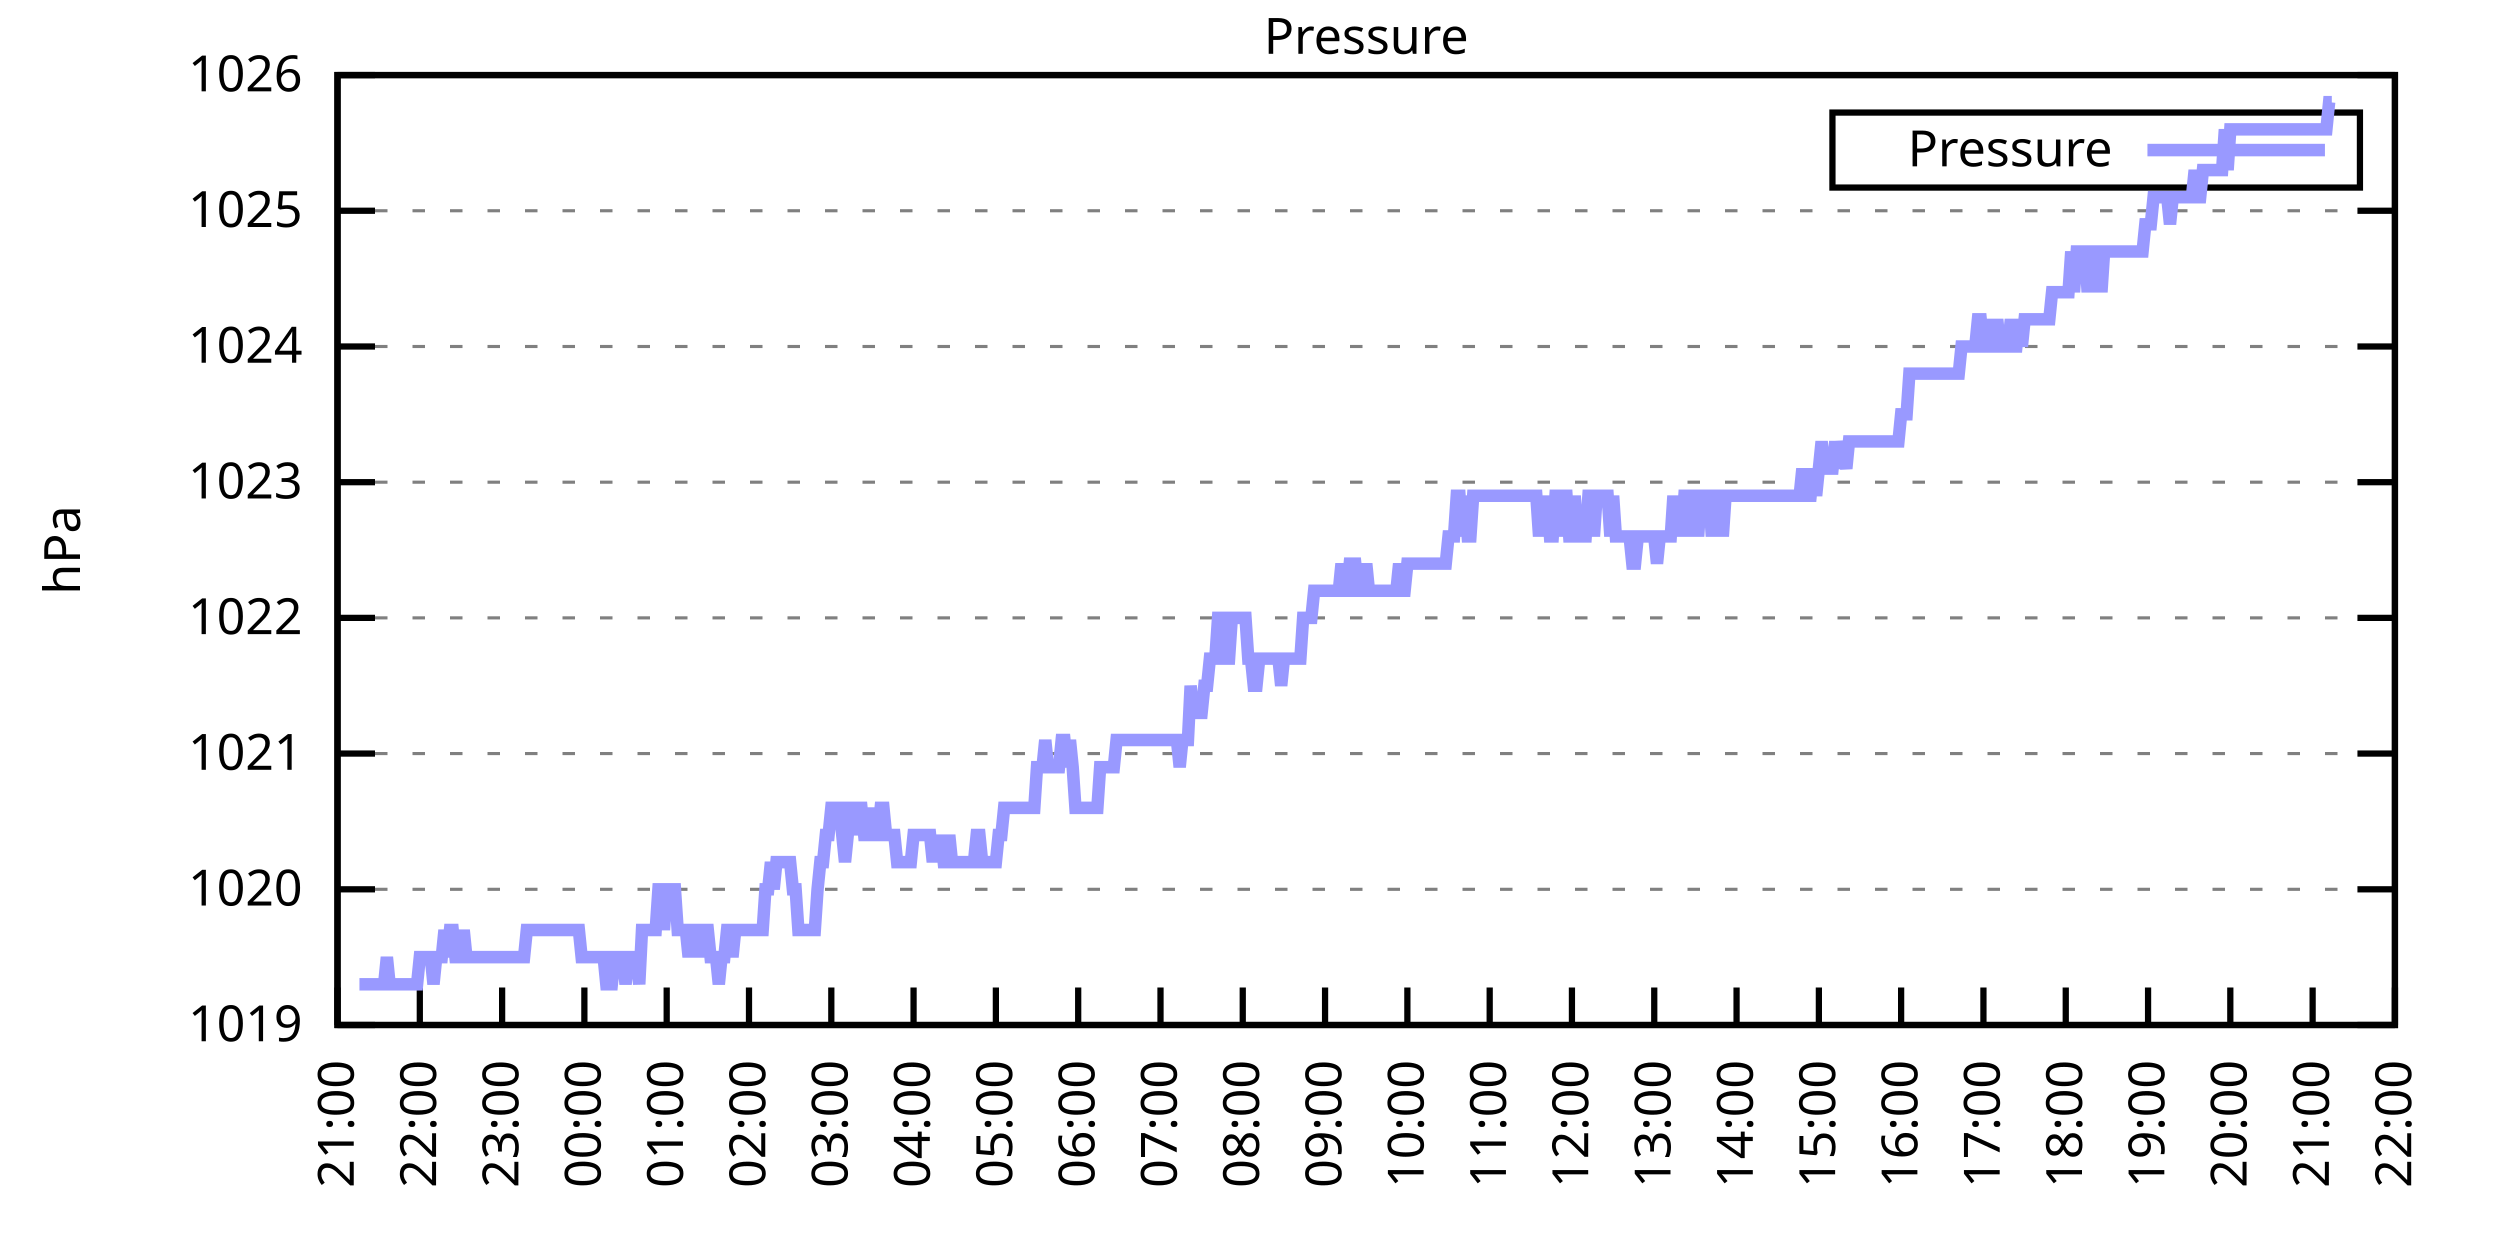
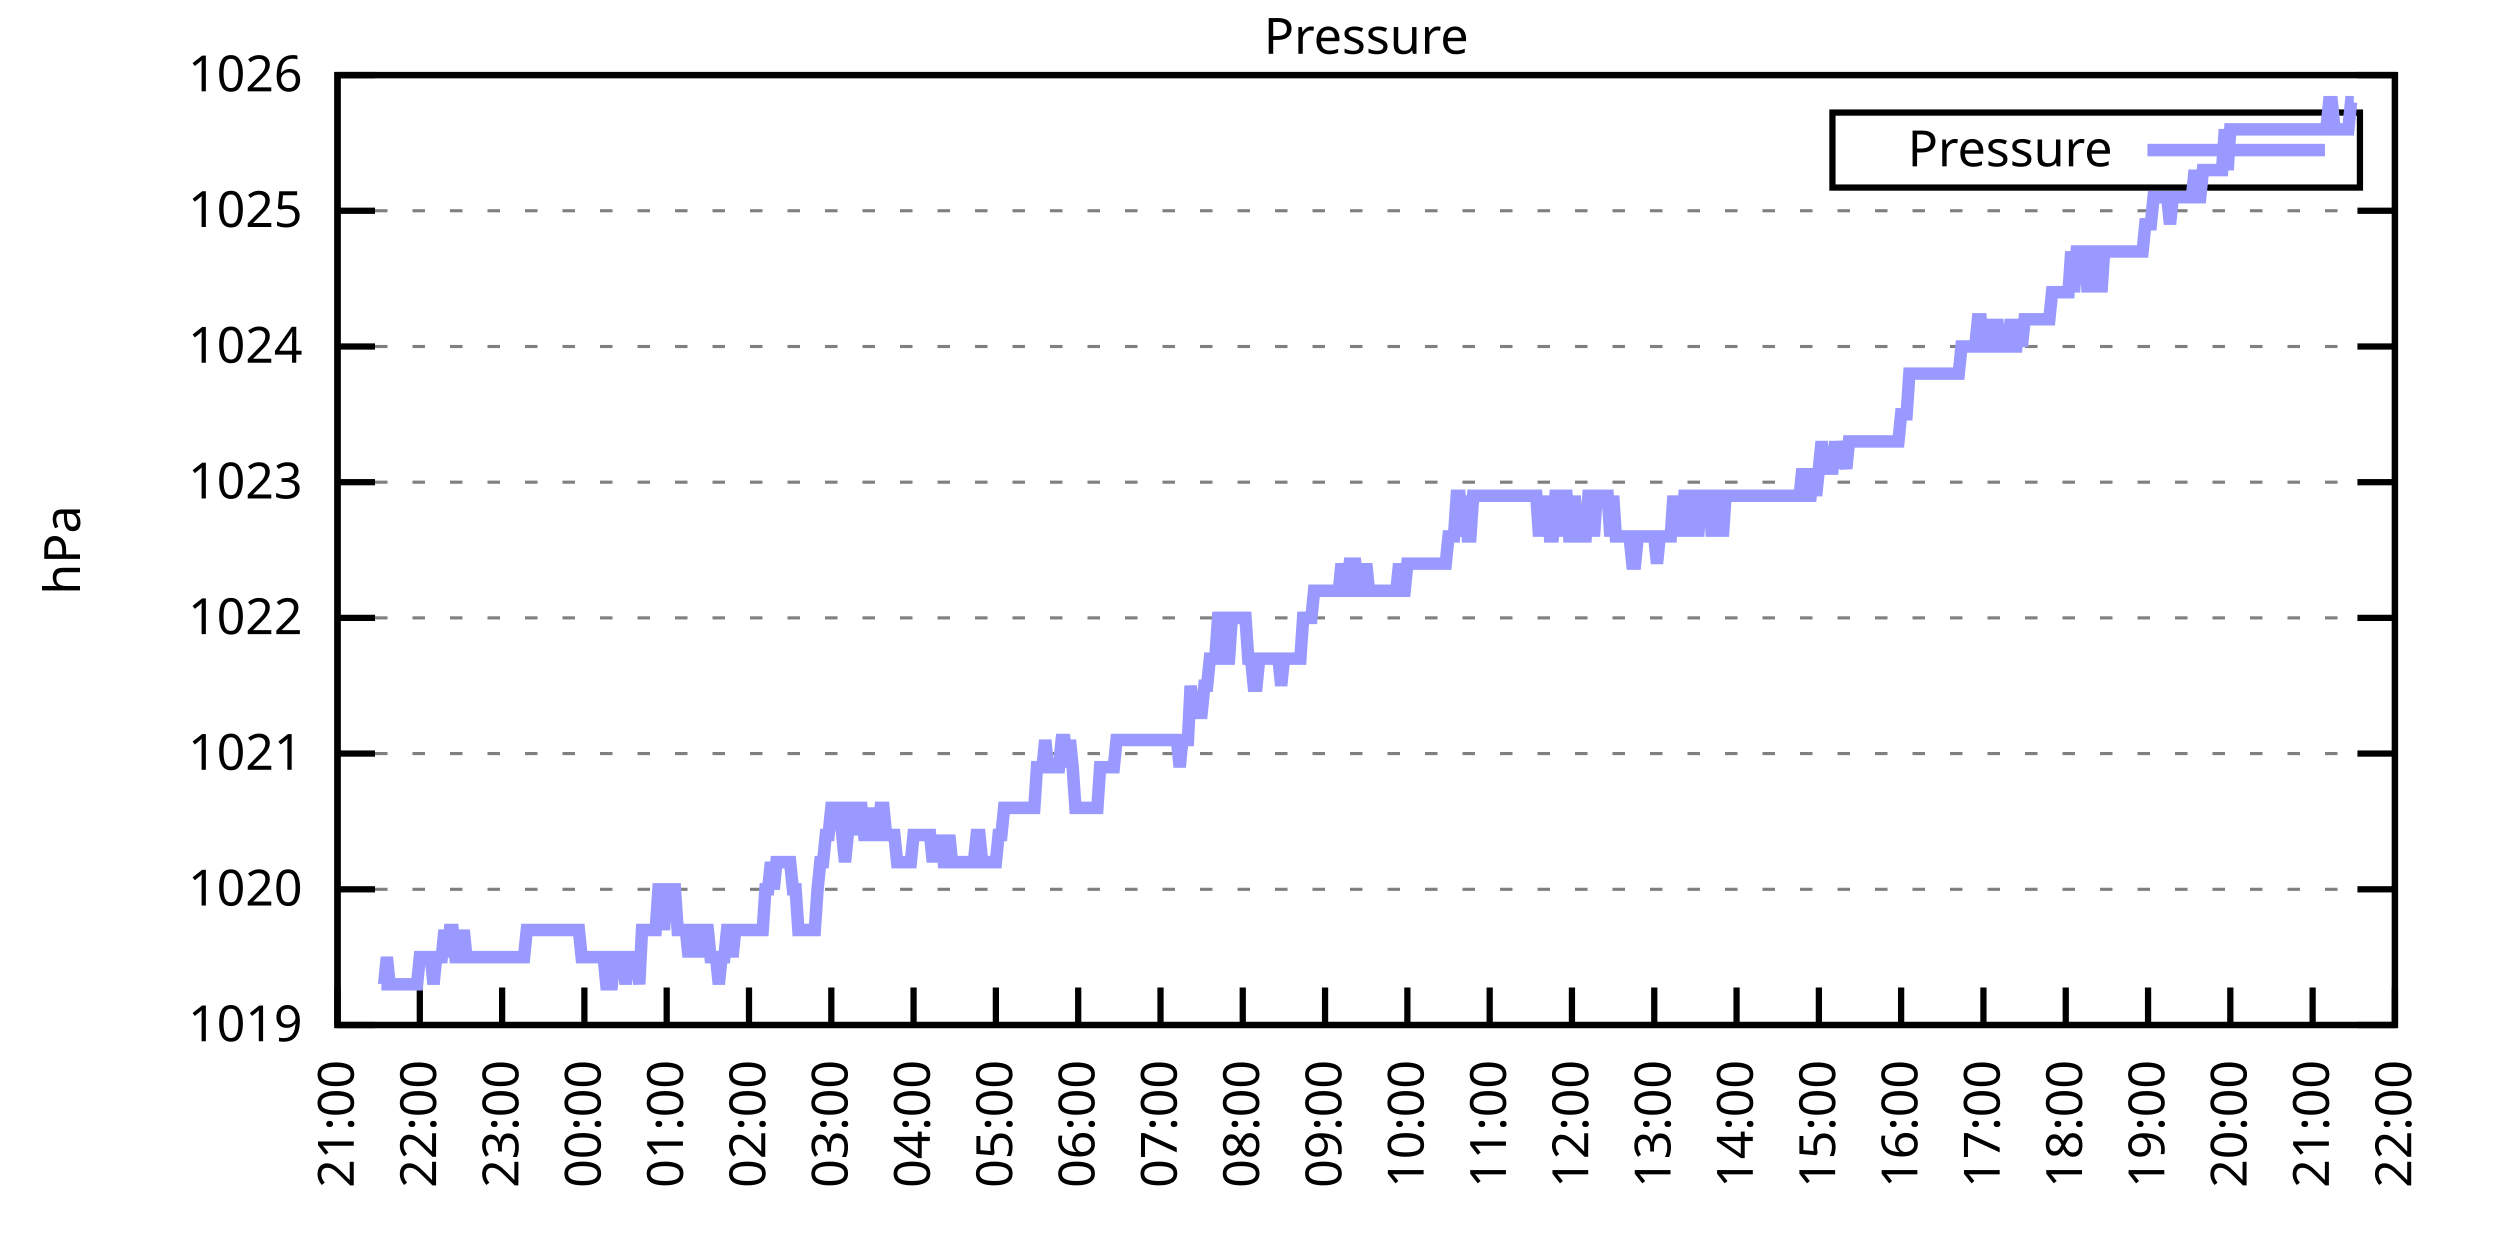
<svg xmlns="http://www.w3.org/2000/svg" xmlns:xlink="http://www.w3.org/1999/xlink" width="400" height="200" viewBox="0 0 400 200">
  <g id="gnuplot_canvas">
    <rect x="0" y="0" width="400" height="200" fill="none" />
    <defs>
      <circle id="gpDot" r="0.5" stroke-width="0.5" stroke="currentColor" />
      <path id="gpPt0" stroke-width="0.333" stroke="currentColor" d="M-1,0 h2 M0,-1 v2" />
      <path id="gpPt1" stroke-width="0.333" stroke="currentColor" d="M-1,-1 L1,1 M1,-1 L-1,1" />
      <path id="gpPt2" stroke-width="0.333" stroke="currentColor" d="M-1,0 L1,0 M0,-1 L0,1 M-1,-1 L1,1 M-1,1 L1,-1" />
      <rect id="gpPt3" stroke-width="0.333" stroke="currentColor" x="-1" y="-1" width="2" height="2" />
      <rect id="gpPt4" stroke-width="0.333" stroke="currentColor" fill="currentColor" x="-1" y="-1" width="2" height="2" />
      <circle id="gpPt5" stroke-width="0.333" stroke="currentColor" cx="0" cy="0" r="1" />
      <use xlink:href="#gpPt5" id="gpPt6" fill="currentColor" stroke="none" />
      <path id="gpPt7" stroke-width="0.333" stroke="currentColor" d="M0,-1.33 L-1.33,0.67 L1.33,0.67 z" />
      <use xlink:href="#gpPt7" id="gpPt8" fill="currentColor" stroke="none" />
      <use xlink:href="#gpPt7" id="gpPt9" stroke="currentColor" transform="rotate(180)" />
      <use xlink:href="#gpPt9" id="gpPt10" fill="currentColor" stroke="none" />
      <use xlink:href="#gpPt3" id="gpPt11" stroke="currentColor" transform="rotate(45)" />
      <use xlink:href="#gpPt11" id="gpPt12" fill="currentColor" stroke="none" />
      <path id="gpPt13" stroke-width="0.333" stroke="currentColor" d="M0,1.330 L1.265,0.411 L0.782,-1.067 L-0.782,-1.076 L-1.265,0.411 z" />
      <use xlink:href="#gpPt13" id="gpPt14" fill="currentColor" stroke="none" />
      <filter id="textbox" filterUnits="objectBoundingBox" x="0" y="0" height="1" width="1">
        <feFlood flood-color="white" flood-opacity="1" result="bgnd" />
        <feComposite in="SourceGraphic" in2="bgnd" operator="atop" />
      </filter>
      <filter id="greybox" filterUnits="objectBoundingBox" x="0" y="0" height="1" width="1">
        <feFlood flood-color="lightgrey" flood-opacity="1" result="grey" />
        <feComposite in="SourceGraphic" in2="grey" operator="atop" />
      </filter>
    </defs>
    <g fill="none" color="white" stroke="currentColor" stroke-width="1.00" stroke-linecap="butt" stroke-linejoin="miter">
</g>
    <g fill="none" color="black" stroke="currentColor" stroke-width="1.00" stroke-linecap="butt" stroke-linejoin="miter">
      <g stroke="none" shape-rendering="crispEdges">
        <polygon fill="rgb(255, 255, 255)" points="54.00,164.00 383.18,164.00 383.18,12.02 54.00,12.02 " />
      </g>
    </g>
    <g fill="none" color="black" stroke="currentColor" stroke-width="1.00" stroke-linecap="butt" stroke-linejoin="miter">
</g>
    <g fill="none" color="black" stroke="black" stroke-width="0.50" stroke-linecap="butt" stroke-linejoin="miter">
</g>
    <g fill="none" color="gray" stroke="currentColor" stroke-width="0.50" stroke-linecap="butt" stroke-linejoin="miter">
      <path stroke="gray" stroke-dasharray="2,4" class="gridline" d="M54.00,164.00 L383.19,164.00  " />
    </g>
    <g fill="none" color="gray" stroke="gray" stroke-width="1.00" stroke-linecap="butt" stroke-linejoin="miter">
</g>
    <g fill="none" color="black" stroke="currentColor" stroke-width="1.00" stroke-linecap="butt" stroke-linejoin="miter">
      <path stroke="black" d="M54.00,164.00 L60.00,164.00 M383.19,164.00 L377.19,164.00  " />
      <g transform="translate(48.40,166.60)" stroke="none" fill="black" font-family="Sans" font-size="8.00" text-anchor="end">
        <text>
          <tspan font-family="Sans"> 1019</tspan>
        </text>
      </g>
    </g>
    <g fill="none" color="black" stroke="currentColor" stroke-width="1.00" stroke-linecap="butt" stroke-linejoin="miter">
</g>
    <g fill="none" color="black" stroke="black" stroke-width="0.50" stroke-linecap="butt" stroke-linejoin="miter">
</g>
    <g fill="none" color="gray" stroke="currentColor" stroke-width="0.50" stroke-linecap="butt" stroke-linejoin="miter">
      <path stroke="gray" stroke-dasharray="2,4" class="gridline" d="M54.00,142.29 L383.19,142.29  " />
    </g>
    <g fill="none" color="gray" stroke="gray" stroke-width="1.00" stroke-linecap="butt" stroke-linejoin="miter">
</g>
    <g fill="none" color="black" stroke="currentColor" stroke-width="1.00" stroke-linecap="butt" stroke-linejoin="miter">
      <path stroke="black" d="M54.00,142.29 L60.00,142.29 M383.19,142.29 L377.19,142.29  " />
      <g transform="translate(48.40,144.89)" stroke="none" fill="black" font-family="Sans" font-size="8.00" text-anchor="end">
        <text>
          <tspan font-family="Sans"> 1020</tspan>
        </text>
      </g>
    </g>
    <g fill="none" color="black" stroke="currentColor" stroke-width="1.00" stroke-linecap="butt" stroke-linejoin="miter">
</g>
    <g fill="none" color="black" stroke="black" stroke-width="0.50" stroke-linecap="butt" stroke-linejoin="miter">
</g>
    <g fill="none" color="gray" stroke="currentColor" stroke-width="0.50" stroke-linecap="butt" stroke-linejoin="miter">
      <path stroke="gray" stroke-dasharray="2,4" class="gridline" d="M54.00,120.57 L383.19,120.57  " />
    </g>
    <g fill="none" color="gray" stroke="gray" stroke-width="1.00" stroke-linecap="butt" stroke-linejoin="miter">
</g>
    <g fill="none" color="black" stroke="currentColor" stroke-width="1.00" stroke-linecap="butt" stroke-linejoin="miter">
      <path stroke="black" d="M54.00,120.57 L60.00,120.57 M383.19,120.57 L377.19,120.57  " />
      <g transform="translate(48.40,123.17)" stroke="none" fill="black" font-family="Sans" font-size="8.00" text-anchor="end">
        <text>
          <tspan font-family="Sans"> 1021</tspan>
        </text>
      </g>
    </g>
    <g fill="none" color="black" stroke="currentColor" stroke-width="1.00" stroke-linecap="butt" stroke-linejoin="miter">
</g>
    <g fill="none" color="black" stroke="black" stroke-width="0.50" stroke-linecap="butt" stroke-linejoin="miter">
</g>
    <g fill="none" color="gray" stroke="currentColor" stroke-width="0.50" stroke-linecap="butt" stroke-linejoin="miter">
      <path stroke="gray" stroke-dasharray="2,4" class="gridline" d="M54.00,98.86 L383.19,98.86  " />
    </g>
    <g fill="none" color="gray" stroke="gray" stroke-width="1.00" stroke-linecap="butt" stroke-linejoin="miter">
</g>
    <g fill="none" color="black" stroke="currentColor" stroke-width="1.00" stroke-linecap="butt" stroke-linejoin="miter">
      <path stroke="black" d="M54.00,98.86 L60.00,98.86 M383.19,98.86 L377.19,98.86  " />
      <g transform="translate(48.40,101.46)" stroke="none" fill="black" font-family="Sans" font-size="8.00" text-anchor="end">
        <text>
          <tspan font-family="Sans"> 1022</tspan>
        </text>
      </g>
    </g>
    <g fill="none" color="black" stroke="currentColor" stroke-width="1.00" stroke-linecap="butt" stroke-linejoin="miter">
</g>
    <g fill="none" color="black" stroke="black" stroke-width="0.50" stroke-linecap="butt" stroke-linejoin="miter">
</g>
    <g fill="none" color="gray" stroke="currentColor" stroke-width="0.50" stroke-linecap="butt" stroke-linejoin="miter">
      <path stroke="gray" stroke-dasharray="2,4" class="gridline" d="M54.00,77.15 L383.19,77.15  " />
    </g>
    <g fill="none" color="gray" stroke="gray" stroke-width="1.00" stroke-linecap="butt" stroke-linejoin="miter">
</g>
    <g fill="none" color="black" stroke="currentColor" stroke-width="1.00" stroke-linecap="butt" stroke-linejoin="miter">
      <path stroke="black" d="M54.00,77.15 L60.00,77.15 M383.19,77.15 L377.19,77.15  " />
      <g transform="translate(48.40,79.75)" stroke="none" fill="black" font-family="Sans" font-size="8.00" text-anchor="end">
        <text>
          <tspan font-family="Sans"> 1023</tspan>
        </text>
      </g>
    </g>
    <g fill="none" color="black" stroke="currentColor" stroke-width="1.00" stroke-linecap="butt" stroke-linejoin="miter">
</g>
    <g fill="none" color="black" stroke="black" stroke-width="0.50" stroke-linecap="butt" stroke-linejoin="miter">
</g>
    <g fill="none" color="gray" stroke="currentColor" stroke-width="0.50" stroke-linecap="butt" stroke-linejoin="miter">
      <path stroke="gray" stroke-dasharray="2,4" class="gridline" d="M54.00,55.44 L383.19,55.44  " />
    </g>
    <g fill="none" color="gray" stroke="gray" stroke-width="1.00" stroke-linecap="butt" stroke-linejoin="miter">
</g>
    <g fill="none" color="black" stroke="currentColor" stroke-width="1.00" stroke-linecap="butt" stroke-linejoin="miter">
      <path stroke="black" d="M54.00,55.44 L60.00,55.44 M383.19,55.44 L377.19,55.44  " />
      <g transform="translate(48.40,58.04)" stroke="none" fill="black" font-family="Sans" font-size="8.00" text-anchor="end">
        <text>
          <tspan font-family="Sans"> 1024</tspan>
        </text>
      </g>
    </g>
    <g fill="none" color="black" stroke="currentColor" stroke-width="1.00" stroke-linecap="butt" stroke-linejoin="miter">
</g>
    <g fill="none" color="black" stroke="black" stroke-width="0.50" stroke-linecap="butt" stroke-linejoin="miter">
</g>
    <g fill="none" color="gray" stroke="currentColor" stroke-width="0.50" stroke-linecap="butt" stroke-linejoin="miter">
      <path stroke="gray" stroke-dasharray="2,4" class="gridline" d="M54.00,33.72 L383.19,33.72  " />
    </g>
    <g fill="none" color="gray" stroke="gray" stroke-width="1.00" stroke-linecap="butt" stroke-linejoin="miter">
</g>
    <g fill="none" color="black" stroke="currentColor" stroke-width="1.00" stroke-linecap="butt" stroke-linejoin="miter">
      <path stroke="black" d="M54.00,33.72 L60.00,33.72 M383.19,33.72 L377.19,33.72  " />
      <g transform="translate(48.40,36.32)" stroke="none" fill="black" font-family="Sans" font-size="8.00" text-anchor="end">
        <text>
          <tspan font-family="Sans"> 1025</tspan>
        </text>
      </g>
    </g>
    <g fill="none" color="black" stroke="currentColor" stroke-width="1.00" stroke-linecap="butt" stroke-linejoin="miter">
</g>
    <g fill="none" color="black" stroke="black" stroke-width="0.50" stroke-linecap="butt" stroke-linejoin="miter">
</g>
    <g fill="none" color="gray" stroke="currentColor" stroke-width="0.50" stroke-linecap="butt" stroke-linejoin="miter">
      <path stroke="gray" stroke-dasharray="2,4" class="gridline" d="M54.00,12.01 L383.19,12.01  " />
    </g>
    <g fill="none" color="gray" stroke="gray" stroke-width="1.00" stroke-linecap="butt" stroke-linejoin="miter">
</g>
    <g fill="none" color="black" stroke="currentColor" stroke-width="1.00" stroke-linecap="butt" stroke-linejoin="miter">
      <path stroke="black" d="M54.00,12.01 L60.00,12.01 M383.19,12.01 L377.19,12.01  " />
      <g transform="translate(48.40,14.61)" stroke="none" fill="black" font-family="Sans" font-size="8.00" text-anchor="end">
        <text>
          <tspan font-family="Sans"> 1026</tspan>
        </text>
      </g>
    </g>
    <g fill="none" color="black" stroke="currentColor" stroke-width="1.00" stroke-linecap="butt" stroke-linejoin="miter">
      <path stroke="black" d="M54.00,164.00 L54.00,158.00  " />
      <g transform="translate(56.60,169.60) rotate(270.00)" stroke="none" fill="black" font-family="Sans" font-size="8.00" text-anchor="end">
        <text>
          <tspan font-family="Sans">21:00</tspan>
        </text>
      </g>
    </g>
    <g fill="none" color="black" stroke="currentColor" stroke-width="1.00" stroke-linecap="butt" stroke-linejoin="miter">
      <path stroke="black" d="M67.17,164.00 L67.17,158.00  " />
      <g transform="translate(69.77,169.60) rotate(270.00)" stroke="none" fill="black" font-family="Sans" font-size="8.00" text-anchor="end">
        <text>
          <tspan font-family="Sans">22:00</tspan>
        </text>
      </g>
    </g>
    <g fill="none" color="black" stroke="currentColor" stroke-width="1.00" stroke-linecap="butt" stroke-linejoin="miter">
      <path stroke="black" d="M80.34,164.00 L80.34,158.00  " />
      <g transform="translate(82.94,169.60) rotate(270.00)" stroke="none" fill="black" font-family="Sans" font-size="8.00" text-anchor="end">
        <text>
          <tspan font-family="Sans">23:00</tspan>
        </text>
      </g>
    </g>
    <g fill="none" color="black" stroke="currentColor" stroke-width="1.00" stroke-linecap="butt" stroke-linejoin="miter">
      <path stroke="black" d="M93.50,164.00 L93.50,158.00  " />
      <g transform="translate(96.10,169.60) rotate(270.00)" stroke="none" fill="black" font-family="Sans" font-size="8.00" text-anchor="end">
        <text>
          <tspan font-family="Sans">00:00</tspan>
        </text>
      </g>
    </g>
    <g fill="none" color="black" stroke="currentColor" stroke-width="1.00" stroke-linecap="butt" stroke-linejoin="miter">
      <path stroke="black" d="M106.67,164.00 L106.67,158.00  " />
      <g transform="translate(109.27,169.60) rotate(270.00)" stroke="none" fill="black" font-family="Sans" font-size="8.00" text-anchor="end">
        <text>
          <tspan font-family="Sans">01:00</tspan>
        </text>
      </g>
    </g>
    <g fill="none" color="black" stroke="currentColor" stroke-width="1.00" stroke-linecap="butt" stroke-linejoin="miter">
      <path stroke="black" d="M119.84,164.00 L119.84,158.00  " />
      <g transform="translate(122.44,169.60) rotate(270.00)" stroke="none" fill="black" font-family="Sans" font-size="8.00" text-anchor="end">
        <text>
          <tspan font-family="Sans">02:00</tspan>
        </text>
      </g>
    </g>
    <g fill="none" color="black" stroke="currentColor" stroke-width="1.00" stroke-linecap="butt" stroke-linejoin="miter">
      <path stroke="black" d="M133.01,164.00 L133.01,158.00  " />
      <g transform="translate(135.61,169.60) rotate(270.00)" stroke="none" fill="black" font-family="Sans" font-size="8.00" text-anchor="end">
        <text>
          <tspan font-family="Sans">03:00</tspan>
        </text>
      </g>
    </g>
    <g fill="none" color="black" stroke="currentColor" stroke-width="1.00" stroke-linecap="butt" stroke-linejoin="miter">
      <path stroke="black" d="M146.17,164.00 L146.17,158.00  " />
      <g transform="translate(148.77,169.60) rotate(270.00)" stroke="none" fill="black" font-family="Sans" font-size="8.00" text-anchor="end">
        <text>
          <tspan font-family="Sans">04:00</tspan>
        </text>
      </g>
    </g>
    <g fill="none" color="black" stroke="currentColor" stroke-width="1.00" stroke-linecap="butt" stroke-linejoin="miter">
      <path stroke="black" d="M159.34,164.00 L159.34,158.00  " />
      <g transform="translate(161.94,169.60) rotate(270.00)" stroke="none" fill="black" font-family="Sans" font-size="8.00" text-anchor="end">
        <text>
          <tspan font-family="Sans">05:00</tspan>
        </text>
      </g>
    </g>
    <g fill="none" color="black" stroke="currentColor" stroke-width="1.00" stroke-linecap="butt" stroke-linejoin="miter">
      <path stroke="black" d="M172.51,164.00 L172.51,158.00  " />
      <g transform="translate(175.11,169.60) rotate(270.00)" stroke="none" fill="black" font-family="Sans" font-size="8.00" text-anchor="end">
        <text>
          <tspan font-family="Sans">06:00</tspan>
        </text>
      </g>
    </g>
    <g fill="none" color="black" stroke="currentColor" stroke-width="1.00" stroke-linecap="butt" stroke-linejoin="miter">
      <path stroke="black" d="M185.68,164.00 L185.68,158.00  " />
      <g transform="translate(188.28,169.60) rotate(270.00)" stroke="none" fill="black" font-family="Sans" font-size="8.00" text-anchor="end">
        <text>
          <tspan font-family="Sans">07:00</tspan>
        </text>
      </g>
    </g>
    <g fill="none" color="black" stroke="currentColor" stroke-width="1.00" stroke-linecap="butt" stroke-linejoin="miter">
      <path stroke="black" d="M198.84,164.00 L198.84,158.00  " />
      <g transform="translate(201.44,169.60) rotate(270.00)" stroke="none" fill="black" font-family="Sans" font-size="8.00" text-anchor="end">
        <text>
          <tspan font-family="Sans">08:00</tspan>
        </text>
      </g>
    </g>
    <g fill="none" color="black" stroke="currentColor" stroke-width="1.00" stroke-linecap="butt" stroke-linejoin="miter">
      <path stroke="black" d="M212.01,164.00 L212.01,158.00  " />
      <g transform="translate(214.61,169.60) rotate(270.00)" stroke="none" fill="black" font-family="Sans" font-size="8.00" text-anchor="end">
        <text>
          <tspan font-family="Sans">09:00</tspan>
        </text>
      </g>
    </g>
    <g fill="none" color="black" stroke="currentColor" stroke-width="1.00" stroke-linecap="butt" stroke-linejoin="miter">
      <path stroke="black" d="M225.18,164.00 L225.18,158.00  " />
      <g transform="translate(227.78,169.60) rotate(270.00)" stroke="none" fill="black" font-family="Sans" font-size="8.00" text-anchor="end">
        <text>
          <tspan font-family="Sans">10:00</tspan>
        </text>
      </g>
    </g>
    <g fill="none" color="black" stroke="currentColor" stroke-width="1.00" stroke-linecap="butt" stroke-linejoin="miter">
      <path stroke="black" d="M238.35,164.00 L238.35,158.00  " />
      <g transform="translate(240.95,169.60) rotate(270.00)" stroke="none" fill="black" font-family="Sans" font-size="8.00" text-anchor="end">
        <text>
          <tspan font-family="Sans">11:00</tspan>
        </text>
      </g>
    </g>
    <g fill="none" color="black" stroke="currentColor" stroke-width="1.00" stroke-linecap="butt" stroke-linejoin="miter">
      <path stroke="black" d="M251.51,164.00 L251.51,158.00  " />
      <g transform="translate(254.11,169.60) rotate(270.00)" stroke="none" fill="black" font-family="Sans" font-size="8.00" text-anchor="end">
        <text>
          <tspan font-family="Sans">12:00</tspan>
        </text>
      </g>
    </g>
    <g fill="none" color="black" stroke="currentColor" stroke-width="1.00" stroke-linecap="butt" stroke-linejoin="miter">
      <path stroke="black" d="M264.68,164.00 L264.68,158.00  " />
      <g transform="translate(267.28,169.60) rotate(270.00)" stroke="none" fill="black" font-family="Sans" font-size="8.00" text-anchor="end">
        <text>
          <tspan font-family="Sans">13:00</tspan>
        </text>
      </g>
    </g>
    <g fill="none" color="black" stroke="currentColor" stroke-width="1.00" stroke-linecap="butt" stroke-linejoin="miter">
      <path stroke="black" d="M277.85,164.00 L277.85,158.00  " />
      <g transform="translate(280.45,169.60) rotate(270.00)" stroke="none" fill="black" font-family="Sans" font-size="8.00" text-anchor="end">
        <text>
          <tspan font-family="Sans">14:00</tspan>
        </text>
      </g>
    </g>
    <g fill="none" color="black" stroke="currentColor" stroke-width="1.00" stroke-linecap="butt" stroke-linejoin="miter">
      <path stroke="black" d="M291.02,164.00 L291.02,158.00  " />
      <g transform="translate(293.62,169.60) rotate(270.00)" stroke="none" fill="black" font-family="Sans" font-size="8.00" text-anchor="end">
        <text>
          <tspan font-family="Sans">15:00</tspan>
        </text>
      </g>
    </g>
    <g fill="none" color="black" stroke="currentColor" stroke-width="1.00" stroke-linecap="butt" stroke-linejoin="miter">
      <path stroke="black" d="M304.18,164.00 L304.18,158.00  " />
      <g transform="translate(306.78,169.60) rotate(270.00)" stroke="none" fill="black" font-family="Sans" font-size="8.00" text-anchor="end">
        <text>
          <tspan font-family="Sans">16:00</tspan>
        </text>
      </g>
    </g>
    <g fill="none" color="black" stroke="currentColor" stroke-width="1.00" stroke-linecap="butt" stroke-linejoin="miter">
      <path stroke="black" d="M317.35,164.00 L317.35,158.00  " />
      <g transform="translate(319.95,169.60) rotate(270.00)" stroke="none" fill="black" font-family="Sans" font-size="8.00" text-anchor="end">
        <text>
          <tspan font-family="Sans">17:00</tspan>
        </text>
      </g>
    </g>
    <g fill="none" color="black" stroke="currentColor" stroke-width="1.00" stroke-linecap="butt" stroke-linejoin="miter">
      <path stroke="black" d="M330.52,164.00 L330.52,158.00  " />
      <g transform="translate(333.12,169.60) rotate(270.00)" stroke="none" fill="black" font-family="Sans" font-size="8.00" text-anchor="end">
        <text>
          <tspan font-family="Sans">18:00</tspan>
        </text>
      </g>
    </g>
    <g fill="none" color="black" stroke="currentColor" stroke-width="1.00" stroke-linecap="butt" stroke-linejoin="miter">
      <path stroke="black" d="M343.69,164.00 L343.69,158.00  " />
      <g transform="translate(346.29,169.60) rotate(270.00)" stroke="none" fill="black" font-family="Sans" font-size="8.00" text-anchor="end">
        <text>
          <tspan font-family="Sans">19:00</tspan>
        </text>
      </g>
    </g>
    <g fill="none" color="black" stroke="currentColor" stroke-width="1.00" stroke-linecap="butt" stroke-linejoin="miter">
      <path stroke="black" d="M356.85,164.00 L356.85,158.00  " />
      <g transform="translate(359.45,169.60) rotate(270.00)" stroke="none" fill="black" font-family="Sans" font-size="8.00" text-anchor="end">
        <text>
          <tspan font-family="Sans">20:00</tspan>
        </text>
      </g>
    </g>
    <g fill="none" color="black" stroke="currentColor" stroke-width="1.00" stroke-linecap="butt" stroke-linejoin="miter">
      <path stroke="black" d="M370.02,164.00 L370.02,158.00  " />
      <g transform="translate(372.62,169.60) rotate(270.00)" stroke="none" fill="black" font-family="Sans" font-size="8.00" text-anchor="end">
        <text>
          <tspan font-family="Sans">21:00</tspan>
        </text>
      </g>
    </g>
    <g fill="none" color="black" stroke="currentColor" stroke-width="1.00" stroke-linecap="butt" stroke-linejoin="miter">
      <path stroke="black" d="M383.19,164.00 L383.19,158.00  " />
      <g transform="translate(385.79,169.60) rotate(270.00)" stroke="none" fill="black" font-family="Sans" font-size="8.00" text-anchor="end">
        <text>
          <tspan font-family="Sans">22:00</tspan>
        </text>
      </g>
    </g>
    <g fill="none" color="black" stroke="currentColor" stroke-width="1.00" stroke-linecap="butt" stroke-linejoin="miter">
</g>
    <g fill="none" color="black" stroke="currentColor" stroke-width="1.00" stroke-linecap="butt" stroke-linejoin="miter">
      <path stroke="black" d="M54.00,12.01 L54.00,164.00 L383.19,164.00 L383.19,12.01 L54.00,12.01 Z  " />
    </g>
    <g fill="none" color="black" stroke="currentColor" stroke-width="1.00" stroke-linecap="butt" stroke-linejoin="miter">
</g>
    <g fill="none" color="black" stroke="currentColor" stroke-width="1.00" stroke-linecap="butt" stroke-linejoin="miter">
      <path stroke="black" d="M293.19,30.01 L293.19,18.01 L377.59,18.01 L377.59,30.01 L293.19,30.01 Z  " />
    </g>
    <g id="Pressure_plot_1">
      <g fill="none" color="white" stroke="black" stroke-width="2.00" stroke-linecap="butt" stroke-linejoin="miter">
</g>
      <g fill="none" color="black" stroke="currentColor" stroke-width="2.00" stroke-linecap="butt" stroke-linejoin="miter">
        <g transform="translate(337.99,26.61)" stroke="none" fill="black" font-family="Sans" font-size="8.00" text-anchor="end">
          <text>
            <tspan font-family="Sans">Pressure</tspan>
          </text>
        </g>
      </g>
      <g fill="none" color="black" stroke="currentColor" stroke-width="2.00" stroke-linecap="butt" stroke-linejoin="miter">
-         <path stroke="rgb(153, 153, 255)" d="M343.59,24.01 L371.99,24.01 M57.51,157.49 L57.95,157.49 L58.39,157.49 L58.83,157.49 L59.27,157.49 L59.71,157.49   L60.14,157.49 L60.58,157.49 L61.02,157.49 L61.46,157.49 L61.90,153.14 L62.34,157.49 L62.78,157.49 L63.22,157.49   L63.66,157.49 L64.10,157.49 L64.53,157.49 L64.97,157.49 L65.41,157.49 L65.85,157.49 L66.29,157.49 L66.73,157.49   L67.17,153.14 L67.61,153.14 L68.05,153.14 L68.48,153.14 L68.92,153.14 L69.36,157.49 L69.80,153.14 L70.24,153.14   L70.68,153.14 L71.12,148.80 L71.56,153.14 L72.00,148.80 L72.43,148.80 L72.87,153.14 L73.31,153.14 L73.75,153.14   L74.19,148.80 L74.63,153.14 L75.07,153.14 L75.51,153.14 L75.95,153.14 L76.38,153.14 L76.82,153.14 L77.26,153.14   L77.70,153.14 L78.14,153.14 L78.58,153.14 L79.02,153.14 L79.46,153.14 L79.90,153.14 L80.34,153.14 L80.77,153.14   L81.21,153.14 L81.65,153.14 L82.09,153.14 L82.53,153.14 L82.97,153.14 L83.41,153.14 L83.85,153.14 L84.29,148.80   L84.72,148.80 L85.16,148.80 L85.60,148.80 L86.04,148.80 L86.48,148.80 L86.92,148.80 L87.36,148.80 L87.80,148.80   L88.24,148.80 L88.67,148.80 L89.11,148.80 L89.55,148.80 L89.99,148.80 L90.43,148.80 L90.87,148.80 L91.31,148.80   L91.75,148.80 L92.19,148.80 L92.62,148.80 L93.06,153.14 L93.50,153.14 L93.94,153.14 L94.38,153.14 L94.82,153.14   L95.26,153.14 L95.70,153.14 L96.14,153.14 L96.58,153.14 L97.01,157.49 L97.45,157.49 L97.89,157.49 L98.33,153.14   L98.77,153.14 L99.21,153.14 L99.65,153.14 L100.09,157.49 L100.53,153.14 L100.96,153.14 L101.40,153.14 L101.84,153.14   L102.28,157.49 L102.72,148.80 L103.16,148.80 L103.60,148.80 L104.04,148.80 L104.48,148.80 L104.91,148.80 L105.35,142.29   L105.79,142.29 L106.23,148.80 L106.67,142.29 L107.11,142.29 L107.55,142.29 L107.99,142.29 L108.43,148.80 L108.87,148.80   L109.30,148.80 L109.74,148.80 L110.18,153.14 L110.62,148.80 L111.06,148.80 L111.50,148.80 L111.94,153.14 L112.38,148.80   L112.82,148.80 L113.25,148.80 L113.69,153.14 L114.13,153.14 L114.57,153.14 L115.01,157.49 L115.45,153.14 L115.89,153.14   L116.33,148.80 L116.77,148.80 L117.20,153.14 L117.64,148.80 L118.08,148.80 L118.52,148.80 L118.96,148.80 L119.40,148.80   L119.84,148.80 L120.28,148.80 L120.72,148.80 L121.15,148.80 L121.59,148.80 L122.03,148.80 L122.47,142.29 L122.91,142.29   L123.35,137.94 L123.79,142.29 L124.23,137.94 L124.67,137.94 L125.11,137.94 L125.54,137.94 L125.98,137.94 L126.42,137.94   L126.86,142.29 L127.30,142.29 L127.74,148.80 L128.18,148.80 L128.62,148.80 L129.06,148.80 L129.49,148.80 L129.93,148.80   L130.37,148.80 L130.81,142.29 L131.25,137.94 L131.69,137.94 L132.13,133.60 L132.57,133.60 L133.01,129.26 L133.44,129.26   L133.88,129.26 L134.32,129.26 L134.76,133.60 L135.20,137.94 L135.64,133.60 L136.08,129.26 L136.52,129.26 L136.96,133.60   L137.39,129.26 L137.83,129.26 L138.27,133.60 L138.71,133.60 L139.15,129.26 L139.59,133.60 L140.03,133.60 L140.47,133.60   L140.91,129.26 L141.35,129.26 L141.78,133.60 L142.22,133.60 L142.66,133.60 L143.10,133.60 L143.54,137.94 L143.98,137.94   L144.42,137.94 L144.86,137.94 L145.30,137.94 L145.73,137.94 L146.17,133.60 L146.61,133.60 L147.05,133.60 L147.49,133.60   L147.93,133.60 L148.37,133.60 L148.81,133.60 L149.25,137.94 L149.68,133.60 L150.12,137.94 L150.56,133.60 L151.00,137.94   L151.44,137.94 L151.88,133.60 L152.32,137.94 L152.76,137.94 L153.20,137.94 L153.63,137.94 L154.07,137.94 L154.51,137.94   L154.95,137.94 L155.39,137.94 L155.83,137.94 L156.27,133.60 L156.71,133.60 L157.15,137.94 L157.59,137.94 L158.02,137.94   L158.46,137.94 L158.90,137.94 L159.34,137.94 L159.78,133.60 L160.22,133.60 L160.66,129.26 L161.10,129.26 L161.54,129.26   L161.97,129.26 L162.41,129.26 L162.85,129.26 L163.29,129.26 L163.73,129.26 L164.17,129.26 L164.61,129.26 L165.05,129.26   L165.49,129.26 L165.92,122.75 L166.36,122.75 L166.80,122.75 L167.24,118.40 L167.68,122.75 L168.12,122.75 L168.56,122.75   L169.00,122.75 L169.44,122.75 L169.87,118.40 L170.31,118.40 L170.75,122.75 L171.19,118.40 L171.63,122.75 L172.07,129.26   L172.51,129.26 L172.95,129.26 L173.39,129.26 L173.83,129.26 L174.26,129.26 L174.70,129.26 L175.14,129.26 L175.58,129.26   L176.02,122.75 L176.46,122.75 L176.90,122.75 L177.34,122.75 L177.78,122.75 L178.21,122.75 L178.65,118.40 L179.09,118.40   L179.53,118.40 L179.97,118.40 L180.41,118.40 L180.85,118.40 L181.29,118.40 L181.73,118.40 L182.16,118.40 L182.60,118.40   L183.04,118.40 L183.48,118.40 L183.92,118.40 L184.36,118.40 L184.80,118.40 L185.24,118.40 L185.68,118.40 L186.11,118.40   L186.55,118.40 L186.99,118.40 L187.43,118.40 L187.87,118.40 L188.31,118.40 L188.75,122.75 L189.19,118.40 L189.63,118.40   L190.07,118.40 L190.50,109.72 L190.94,114.06 L191.38,114.06 L191.82,114.06 L192.26,114.06 L192.70,109.72 L193.14,109.72   L193.58,105.38 L194.02,105.38 L194.45,105.38 L194.89,98.86 L195.33,98.86 L195.77,98.86 L196.21,105.38 L196.65,105.38   L197.09,98.86 L197.53,98.86 L197.97,98.86 L198.40,98.86 L198.84,98.86 L199.28,98.86 L199.72,105.38 L200.16,105.38   L200.60,109.72 L201.04,109.72 L201.48,105.38 L201.92,105.38 L202.35,105.38 L202.79,105.38 L203.23,105.38 L203.67,105.38   L204.11,105.38 L204.55,105.38 L204.99,109.72 L205.43,105.38 L205.87,105.38 L206.31,105.38 L206.74,105.38 L207.18,105.38   L207.62,105.38 L208.06,105.38 L208.50,98.86 L208.94,98.86 L209.38,98.86 L209.82,98.86 L210.26,94.52 L210.69,94.52   L211.13,94.52 L211.57,94.52 L212.01,94.52 L212.45,94.52 L212.89,94.52 L213.33,94.52 L213.77,94.52 L214.21,94.52   L214.64,90.18 L215.08,94.52 L215.52,94.52 L215.96,90.18 L216.40,90.18 L216.84,90.18 L217.28,94.52 L217.72,94.52   L218.16,94.52 L218.60,90.18 L219.03,94.52 L219.47,94.52 L219.91,94.52 L220.35,94.52 L220.79,94.52 L221.23,94.52   L221.67,94.52 L222.11,94.52 L222.55,94.52 L222.98,94.52 L223.42,94.52 L223.86,90.18 L224.30,94.52 L224.74,94.52   L225.18,90.18 L225.62,90.18 L226.06,90.18 L226.50,90.18 L226.93,90.18 L227.37,90.18 L227.81,90.18 L228.25,90.18   L228.69,90.18 L229.13,90.18 L229.57,90.18 L230.01,90.18 L230.45,90.18 L230.88,90.18 L231.32,90.18 L231.76,85.83   L232.20,85.83 L232.64,85.83 L233.08,79.32 L233.52,79.32 L233.96,85.83 L234.40,79.32 L234.84,85.83 L235.27,85.83   L235.71,79.32 L236.15,79.32 L236.59,79.32 L237.03,79.32 L237.47,79.32 L237.91,79.32 L238.35,79.32 L238.79,79.32   L239.22,79.32 L239.66,79.32 L240.10,79.32 L240.54,79.32 L240.98,79.32 L241.42,79.32 L241.86,79.32 L242.30,79.32   L242.74,79.32 L243.17,79.32 L243.61,79.32 L244.05,79.32 L244.49,79.32 L244.93,79.32 L245.37,79.32 L245.81,79.32   L246.25,85.83 L246.69,79.32 L247.12,85.83 L247.56,79.32 L248.00,85.83 L248.44,85.83 L248.88,79.32 L249.32,79.32   L249.76,85.83 L250.20,79.32 L250.64,79.32 L251.08,85.83 L251.51,85.83 L251.95,79.32 L252.39,85.83 L252.83,85.83   L253.27,85.83 L253.71,85.83 L254.15,79.32 L254.59,79.32 L255.03,85.83 L255.46,79.32 L255.90,79.32 L256.34,79.32   L256.78,79.32 L257.22,79.32 L257.66,85.83 L258.10,79.32 L258.54,85.83 L258.98,85.83 L259.41,85.83 L259.85,85.83   L260.29,85.83 L260.73,85.83 L261.17,90.18 L261.61,90.18 L262.05,85.83 L262.49,85.83 L262.93,85.83 L263.36,85.83   L263.80,85.83 L264.24,85.83 L264.68,85.83 L265.12,90.18 L265.56,85.83 L266.00,85.83 L266.44,85.83 L266.88,85.83   L267.32,85.83 L267.75,79.32 L268.19,85.83 L268.63,79.32 L269.07,85.83 L269.51,79.32 L269.95,79.32 L270.39,79.32   L270.83,85.83 L271.27,79.32 L271.70,85.83 L272.14,79.32 L272.58,79.32 L273.02,79.32 L273.46,79.32 L273.90,85.83   L274.34,79.32 L274.78,79.32 L275.22,79.32 L275.65,85.83 L276.09,79.32 L276.53,79.32 L276.97,79.32 L277.41,79.32   L277.85,79.32 L278.29,79.32 L278.73,79.32 L279.17,79.32 L279.60,79.32 L280.04,79.32 L280.48,79.32 L280.92,79.32   L281.36,79.32 L281.80,79.32 L282.24,79.32 L282.68,79.32 L283.12,79.32 L283.56,79.32 L283.99,79.32 L284.43,79.32   L284.87,79.32 L285.31,79.32 L285.75,79.32 L286.19,79.32 L286.63,79.32 L287.07,79.32 L287.51,79.32 L287.94,79.32   L288.38,74.98 L288.82,79.32 L289.26,79.32 L289.70,79.32 L290.14,74.98 L290.58,79.32 L291.02,74.98 L291.46,70.63   L291.89,74.98 L292.33,74.98 L292.77,74.98 L293.21,74.98 L293.65,70.63 L294.09,74.98 L294.53,70.63 L295.41,74.98   L295.84,70.63 L296.28,70.63 L296.72,70.63 L297.16,70.63 L297.60,70.63 L298.04,70.63 L298.48,70.63 L298.92,70.63   L299.36,70.63 L299.80,70.63 L300.23,70.63 L300.67,70.63 L301.11,70.63 L301.55,70.63 L301.99,70.63 L302.43,70.63   L302.87,70.63 L303.31,70.63 L303.75,70.63 L304.18,66.29 L304.62,66.29 L305.06,66.29 L305.50,59.78 L305.94,59.78   L306.38,59.78 L306.82,59.78 L307.26,59.78 L307.70,59.78 L308.13,59.78 L308.57,59.78 L309.01,59.78 L309.45,59.78   L309.89,59.78 L310.33,59.78 L310.77,59.78 L311.21,59.78 L311.65,59.78 L312.08,59.78 L312.52,59.78 L312.96,59.78   L313.40,59.78 L313.84,55.44 L314.28,55.44 L314.72,55.44 L315.16,55.44 L315.60,55.44 L316.04,55.44 L316.47,51.09   L316.91,51.09 L317.35,55.44 L317.79,55.44 L318.23,51.09 L318.67,55.44 L319.11,55.44 L319.55,51.09 L319.99,55.44   L320.42,55.44 L320.86,55.44 L321.30,55.44 L321.74,51.09 L322.18,55.44 L322.62,55.44 L323.06,51.09 L323.50,55.44   L323.94,51.09 L324.37,51.09 L324.81,51.09 L325.25,51.09 L325.69,51.09 L326.13,51.09 L326.57,51.09 L327.01,51.09   L327.45,51.09 L327.89,51.09 L328.33,46.75 L328.76,46.75 L329.20,46.75 L329.64,46.75 L330.08,46.75 L330.52,46.75   L330.96,46.75 L331.40,40.24 L331.84,46.75 L332.28,40.24 L332.71,40.24 L333.15,40.24 L333.59,40.24 L334.03,46.75   L334.47,40.24 L334.91,46.75 L335.35,40.24 L335.79,40.24 L336.23,46.75 L336.66,40.24 L337.10,40.24 L337.54,40.24   L337.98,40.24 L338.42,40.24 L338.86,40.24 L339.30,40.24 L339.74,40.24 L340.18,40.24 L340.61,40.24 L341.05,40.24   L341.49,40.24 L341.93,40.24 L342.37,40.24 L342.81,40.24 L343.25,35.89 L343.69,35.89 L344.13,35.89 L344.57,31.55   L345.00,31.55 L345.44,31.55 L345.88,31.55 L346.32,31.55 L346.76,31.55 L347.20,35.89 L347.64,31.55 L348.08,31.55   L348.52,31.55 L348.95,31.55 L349.39,31.55 L349.83,31.55 L350.27,31.55 L350.71,31.55 L351.15,27.21 L351.59,31.55   L352.03,31.55 L352.47,27.21 L352.90,27.21 L353.34,27.21 L353.78,27.21 L354.22,27.21 L354.66,27.21 L355.10,27.21   L355.54,27.21 L355.98,20.70 L356.42,27.21 L356.85,20.70 L357.29,20.70 L357.73,20.70 L358.17,20.70 L358.61,20.70   L359.05,20.70 L359.49,20.70 L359.93,20.70 L360.37,20.70 L360.81,20.70 L361.24,20.70 L361.68,20.70 L362.12,20.70   L362.56,20.70 L363.00,20.70 L363.44,20.70 L363.88,20.70 L364.32,20.70 L364.76,20.70 L365.19,20.70 L365.63,20.70   L366.07,20.70 L366.51,20.70 L366.95,20.70 L367.39,20.70 L367.83,20.70 L368.27,20.70 L368.71,20.70 L369.14,20.70   L369.58,20.70 L370.02,20.70 L370.46,20.70 L370.90,20.70 L371.34,20.70 L371.78,20.70 L372.22,20.70 L372.66,16.35   L373.09,16.35  " />
+         <path stroke="rgb(153, 153, 255)" d="M343.59,24.01 L371.99,24.01 M61.02,157.49 L61.46,157.49 L61.90,153.14 L62.34,157.49 L62.78,157.49 L63.22,157.49   L63.66,157.49 L64.10,157.49 L64.53,157.49 L64.97,157.49 L65.41,157.49 L65.85,157.49 L66.29,157.49 L66.73,157.49   L67.17,153.14 L67.61,153.14 L68.05,153.14 L68.48,153.14 L68.92,153.14 L69.36,157.49 L69.80,153.14 L70.24,153.14   L70.68,153.14 L71.12,148.80 L71.56,153.14 L72.00,148.80 L72.43,148.80 L72.87,153.14 L73.31,153.14 L73.75,153.14   L74.19,148.80 L74.63,153.14 L75.07,153.14 L75.51,153.14 L75.95,153.14 L76.38,153.14 L76.82,153.14 L77.26,153.14   L77.70,153.14 L78.14,153.14 L78.58,153.14 L79.02,153.14 L79.46,153.14 L79.90,153.14 L80.34,153.14 L80.77,153.14   L81.21,153.14 L81.65,153.14 L82.09,153.14 L82.53,153.14 L82.97,153.14 L83.41,153.14 L83.85,153.14 L84.29,148.80   L84.72,148.80 L85.16,148.80 L85.60,148.80 L86.04,148.80 L86.48,148.80 L86.92,148.80 L87.36,148.80 L87.80,148.80   L88.24,148.80 L88.67,148.80 L89.11,148.80 L89.55,148.80 L89.99,148.80 L90.43,148.80 L90.87,148.80 L91.31,148.80   L91.75,148.80 L92.19,148.80 L92.62,148.80 L93.06,153.14 L93.50,153.14 L93.94,153.14 L94.38,153.14 L94.82,153.14   L95.26,153.14 L95.70,153.14 L96.14,153.14 L96.58,153.14 L97.01,157.49 L97.45,157.49 L97.89,157.49 L98.33,153.14   L98.77,153.14 L99.21,153.14 L99.65,153.14 L100.09,157.49 L100.53,153.14 L100.96,153.14 L101.40,153.14 L101.84,153.14   L102.28,157.49 L102.72,148.80 L103.16,148.80 L103.60,148.80 L104.04,148.80 L104.48,148.80 L104.91,148.80 L105.35,142.29   L105.79,142.29 L106.23,148.80 L106.67,142.29 L107.11,142.29 L107.55,142.29 L107.99,142.29 L108.43,148.80 L108.87,148.80   L109.30,148.80 L109.74,148.80 L110.18,153.14 L110.62,148.80 L111.06,148.80 L111.50,148.80 L111.94,153.14 L112.38,148.80   L112.82,148.80 L113.25,148.80 L113.69,153.14 L114.13,153.14 L114.57,153.14 L115.01,157.49 L115.45,153.14 L115.89,153.14   L116.33,148.80 L116.77,148.80 L117.20,153.14 L117.64,148.80 L118.08,148.80 L118.52,148.80 L118.96,148.80 L119.40,148.80   L119.84,148.80 L120.28,148.80 L120.72,148.80 L121.15,148.80 L121.59,148.80 L122.03,148.80 L122.47,142.29 L122.91,142.29   L123.35,137.94 L123.79,142.29 L124.23,137.94 L124.67,137.94 L125.11,137.94 L125.54,137.94 L125.98,137.94 L126.42,137.94   L126.86,142.29 L127.30,142.29 L127.74,148.80 L128.18,148.80 L128.62,148.80 L129.06,148.80 L129.49,148.80 L129.93,148.80   L130.37,148.80 L130.81,142.29 L131.25,137.94 L131.69,137.94 L132.13,133.60 L132.57,133.60 L133.01,129.26 L133.44,129.26   L133.88,129.26 L134.32,129.26 L134.76,133.60 L135.20,137.94 L135.64,133.60 L136.08,129.26 L136.52,129.26 L136.96,133.60   L137.39,129.26 L137.83,129.26 L138.27,133.60 L138.71,133.60 L139.15,129.26 L139.59,133.60 L140.03,133.60 L140.47,133.60   L140.91,129.26 L141.35,129.26 L141.78,133.60 L142.22,133.60 L142.66,133.60 L143.10,133.60 L143.54,137.94 L143.98,137.94   L144.42,137.94 L144.86,137.94 L145.30,137.94 L145.73,137.94 L146.17,133.60 L146.61,133.60 L147.05,133.60 L147.49,133.60   L147.93,133.60 L148.37,133.60 L148.81,133.60 L149.25,137.94 L149.68,133.60 L150.12,137.94 L150.56,133.60 L151.00,137.94   L151.44,137.94 L151.88,133.60 L152.32,137.94 L152.76,137.94 L153.20,137.94 L153.63,137.94 L154.07,137.94 L154.51,137.94   L154.95,137.94 L155.39,137.94 L155.83,137.94 L156.27,133.60 L156.71,133.60 L157.15,137.94 L157.59,137.94 L158.02,137.94   L158.46,137.94 L158.90,137.94 L159.34,137.94 L159.78,133.60 L160.22,133.60 L160.66,129.26 L161.10,129.26 L161.54,129.26   L161.97,129.26 L162.41,129.26 L162.85,129.26 L163.29,129.26 L163.73,129.26 L164.17,129.26 L164.61,129.26 L165.05,129.26   L165.49,129.26 L165.92,122.75 L166.36,122.75 L166.80,122.75 L167.24,118.40 L167.68,122.75 L168.12,122.75 L168.56,122.75   L169.00,122.75 L169.44,122.75 L169.87,118.40 L170.31,118.40 L170.75,122.75 L171.19,118.40 L171.63,122.75 L172.07,129.26   L172.51,129.26 L172.95,129.26 L173.39,129.26 L173.83,129.26 L174.26,129.26 L174.70,129.26 L175.14,129.26 L175.58,129.26   L176.02,122.75 L176.46,122.75 L176.90,122.75 L177.34,122.75 L177.78,122.75 L178.21,122.75 L178.65,118.40 L179.09,118.40   L179.53,118.40 L179.97,118.40 L180.41,118.40 L180.85,118.40 L181.29,118.40 L181.73,118.40 L182.16,118.40 L182.60,118.40   L183.04,118.40 L183.48,118.40 L183.92,118.40 L184.36,118.40 L184.80,118.40 L185.24,118.40 L185.68,118.40 L186.11,118.40   L186.55,118.40 L186.99,118.40 L187.43,118.40 L187.87,118.40 L188.31,118.40 L188.75,122.75 L189.19,118.40 L189.63,118.40   L190.07,118.40 L190.50,109.72 L190.94,114.06 L191.38,114.06 L191.82,114.06 L192.26,114.06 L192.70,109.72 L193.14,109.72   L193.58,105.38 L194.02,105.38 L194.45,105.38 L194.89,98.86 L195.33,98.86 L195.77,98.86 L196.21,105.38 L196.65,105.38   L197.09,98.86 L197.53,98.86 L197.97,98.86 L198.40,98.86 L198.84,98.86 L199.28,98.86 L199.72,105.38 L200.16,105.38   L200.60,109.72 L201.04,109.72 L201.48,105.38 L201.92,105.38 L202.35,105.38 L202.79,105.38 L203.23,105.38 L203.67,105.38   L204.11,105.38 L204.55,105.38 L204.99,109.72 L205.43,105.38 L205.87,105.38 L206.31,105.38 L206.74,105.38 L207.18,105.38   L207.62,105.38 L208.06,105.38 L208.50,98.86 L208.94,98.86 L209.38,98.86 L209.82,98.86 L210.26,94.52 L210.69,94.52   L211.13,94.52 L211.57,94.52 L212.01,94.52 L212.45,94.52 L212.89,94.52 L213.33,94.52 L213.77,94.52 L214.21,94.52   L214.64,90.18 L215.08,94.52 L215.52,94.52 L215.96,90.18 L216.40,90.18 L216.84,90.18 L217.28,94.52 L217.72,94.52   L218.16,94.52 L218.60,90.18 L219.03,94.52 L219.47,94.52 L219.91,94.52 L220.35,94.52 L220.79,94.52 L221.23,94.52   L221.67,94.52 L222.11,94.52 L222.55,94.52 L222.98,94.52 L223.42,94.52 L223.86,90.18 L224.30,94.52 L224.74,94.52   L225.18,90.18 L225.62,90.18 L226.06,90.18 L226.50,90.18 L226.93,90.18 L227.37,90.18 L227.81,90.18 L228.25,90.18   L228.69,90.18 L229.13,90.18 L229.57,90.18 L230.01,90.18 L230.45,90.18 L230.88,90.18 L231.32,90.18 L231.76,85.83   L232.20,85.83 L232.64,85.83 L233.08,79.32 L233.52,79.32 L233.96,85.83 L234.40,79.32 L234.84,85.83 L235.27,85.83   L235.71,79.32 L236.15,79.32 L236.59,79.32 L237.03,79.32 L237.47,79.32 L237.91,79.32 L238.35,79.32 L238.79,79.32   L239.22,79.32 L239.66,79.32 L240.10,79.32 L240.54,79.32 L240.98,79.32 L241.42,79.32 L241.86,79.32 L242.30,79.32   L242.74,79.32 L243.17,79.32 L243.61,79.32 L244.05,79.32 L244.49,79.32 L244.93,79.32 L245.37,79.32 L245.81,79.32   L246.25,85.83 L246.69,79.32 L247.12,85.83 L247.56,79.32 L248.00,85.83 L248.44,85.83 L248.88,79.32 L249.32,79.32   L249.76,85.83 L250.20,79.32 L250.64,79.32 L251.08,85.83 L251.51,85.83 L251.95,79.32 L252.39,85.83 L252.83,85.83   L253.27,85.83 L253.71,85.83 L254.15,79.32 L254.59,79.32 L255.03,85.83 L255.46,79.32 L255.90,79.32 L256.34,79.32   L256.78,79.32 L257.22,79.32 L257.66,85.83 L258.10,79.32 L258.54,85.83 L258.98,85.83 L259.41,85.83 L259.85,85.83   L260.29,85.83 L260.73,85.83 L261.17,90.18 L261.61,90.18 L262.05,85.83 L262.49,85.83 L262.93,85.83 L263.36,85.83   L263.80,85.83 L264.24,85.83 L264.68,85.83 L265.12,90.18 L265.56,85.83 L266.00,85.83 L266.44,85.83 L266.88,85.83   L267.32,85.83 L267.75,79.32 L268.19,85.83 L268.63,79.32 L269.07,85.83 L269.51,79.32 L269.95,79.32 L270.39,79.32   L270.83,85.83 L271.27,79.32 L271.70,85.83 L272.14,79.32 L272.58,79.32 L273.02,79.32 L273.46,79.32 L273.90,85.83   L274.34,79.32 L274.78,79.32 L275.22,79.32 L275.65,85.83 L276.09,79.32 L276.53,79.32 L276.97,79.32 L277.41,79.32   L277.85,79.32 L278.29,79.32 L278.73,79.32 L279.17,79.32 L279.60,79.32 L280.04,79.32 L280.48,79.32 L280.92,79.32   L281.36,79.32 L281.80,79.32 L282.24,79.32 L282.68,79.32 L283.12,79.32 L283.56,79.32 L283.99,79.32 L284.43,79.32   L284.87,79.32 L285.31,79.32 L285.75,79.32 L286.19,79.32 L286.63,79.32 L287.07,79.32 L287.51,79.32 L287.94,79.32   L288.38,74.98 L288.82,79.32 L289.26,79.32 L289.70,79.32 L290.14,74.98 L290.58,79.32 L291.02,74.98 L291.46,70.63   L291.89,74.98 L292.33,74.98 L292.77,74.98 L293.21,74.98 L293.65,70.63 L294.09,74.98 L294.53,70.63 L295.41,74.98   L295.84,70.63 L296.28,70.63 L296.72,70.63 L297.16,70.63 L297.60,70.63 L298.04,70.63 L298.48,70.63 L298.92,70.63   L299.36,70.63 L299.80,70.63 L300.23,70.63 L300.67,70.63 L301.11,70.63 L301.55,70.63 L301.99,70.63 L302.43,70.63   L302.87,70.63 L303.31,70.63 L303.75,70.63 L304.18,66.29 L304.62,66.29 L305.06,66.29 L305.50,59.78 L305.94,59.78   L306.38,59.78 L306.82,59.78 L307.26,59.78 L307.70,59.78 L308.13,59.78 L308.57,59.78 L309.01,59.78 L309.45,59.78   L309.89,59.78 L310.33,59.78 L310.77,59.78 L311.21,59.78 L311.65,59.78 L312.08,59.78 L312.52,59.78 L312.96,59.78   L313.40,59.78 L313.84,55.44 L314.28,55.44 L314.72,55.44 L315.16,55.44 L315.60,55.44 L316.04,55.44 L316.47,51.09   L316.91,51.09 L317.35,55.44 L317.79,55.44 L318.23,51.09 L318.67,55.44 L319.11,55.44 L319.55,51.09 L319.99,55.44   L320.42,55.44 L320.86,55.44 L321.30,55.44 L321.74,51.09 L322.18,55.44 L322.62,55.44 L323.06,51.09 L323.50,55.44   L323.94,51.09 L324.37,51.09 L324.81,51.09 L325.25,51.09 L325.69,51.09 L326.13,51.09 L326.57,51.09 L327.01,51.09   L327.45,51.09 L327.89,51.09 L328.33,46.75 L328.76,46.75 L329.20,46.75 L329.64,46.75 L330.08,46.75 L330.52,46.75   L330.96,46.75 L331.40,40.24 L331.84,46.75 L332.28,40.24 L332.71,40.24 L333.15,40.24 L333.59,40.24 L334.03,46.75   L334.47,40.24 L334.91,46.75 L335.35,40.24 L335.79,40.24 L336.23,46.75 L336.66,40.24 L337.10,40.24 L337.54,40.24   L337.98,40.24 L338.42,40.24 L338.86,40.24 L339.30,40.24 L339.74,40.24 L340.18,40.24 L340.61,40.24 L341.05,40.24   L341.49,40.24 L341.93,40.24 L342.37,40.24 L342.81,40.24 L343.25,35.89 L343.69,35.89 L344.13,35.89 L344.57,31.55   L345.00,31.55 L345.44,31.55 L345.88,31.55 L346.32,31.55 L346.76,31.55 L347.20,35.89 L347.64,31.55 L348.08,31.55   L348.52,31.55 L348.95,31.55 L349.39,31.55 L349.83,31.55 L350.27,31.55 L350.71,31.55 L351.15,27.21 L351.59,31.55   L352.03,31.55 L352.47,27.21 L352.90,27.21 L353.34,27.21 L353.78,27.21 L354.22,27.21 L354.66,27.21 L355.10,27.21   L355.54,27.21 L355.98,20.70 L356.42,27.21 L356.85,20.70 L357.29,20.70 L357.73,20.70 L358.17,20.70 L358.61,20.70   L359.05,20.70 L359.49,20.70 L359.93,20.70 L360.37,20.70 L360.81,20.70 L361.24,20.70 L361.68,20.70 L362.12,20.70   L362.56,20.70 L363.00,20.70 L363.44,20.70 L363.88,20.70 L364.32,20.70 L364.76,20.70 L365.19,20.70 L365.63,20.70   L366.07,20.70 L366.51,20.70 L366.95,20.70 L367.39,20.70 L367.83,20.70 L368.27,20.70 L368.71,20.70 L369.14,20.70   L369.58,20.70 L370.02,20.70 L370.46,20.70 L370.90,20.70 L371.34,20.70 L371.78,20.70 L372.22,20.70 L372.66,16.35   L373.09,16.35 L373.53,20.70 L373.97,20.70 L374.41,20.70 L374.85,20.70 L375.29,20.70 L375.73,20.70 L376.17,16.35   L376.61,16.35  " />
      </g>
    </g>
    <g fill="none" color="black" stroke="currentColor" stroke-width="2.00" stroke-linecap="butt" stroke-linejoin="miter">
</g>
    <g fill="none" color="black" stroke="black" stroke-width="1.00" stroke-linecap="butt" stroke-linejoin="miter">
</g>
    <g fill="none" color="black" stroke="currentColor" stroke-width="1.00" stroke-linecap="butt" stroke-linejoin="miter">
      <path stroke="black" d="M54.00,12.01 L54.00,164.00 L383.19,164.00 L383.19,12.01 L54.00,12.01 Z  " />
      <g transform="translate(12.80,88.01) rotate(270.00)" stroke="none" fill="black" font-family="Sans" font-size="8.00" text-anchor="middle">
        <text>
          <tspan font-family="Sans">hPa</tspan>
        </text>
      </g>
    </g>
    <g fill="none" color="black" stroke="currentColor" stroke-width="1.00" stroke-linecap="butt" stroke-linejoin="miter">
</g>
    <g fill="none" color="black" stroke="currentColor" stroke-width="1.00" stroke-linecap="butt" stroke-linejoin="miter">
      <g transform="translate(218.59,8.61)" stroke="none" fill="black" font-family="Sans" font-size="8.00" text-anchor="middle">
        <text>
          <tspan font-family="Sans">Pressure</tspan>
        </text>
      </g>
    </g>
    <g fill="none" color="black" stroke="currentColor" stroke-width="1.00" stroke-linecap="butt" stroke-linejoin="miter">
</g>
  </g>
</svg>
